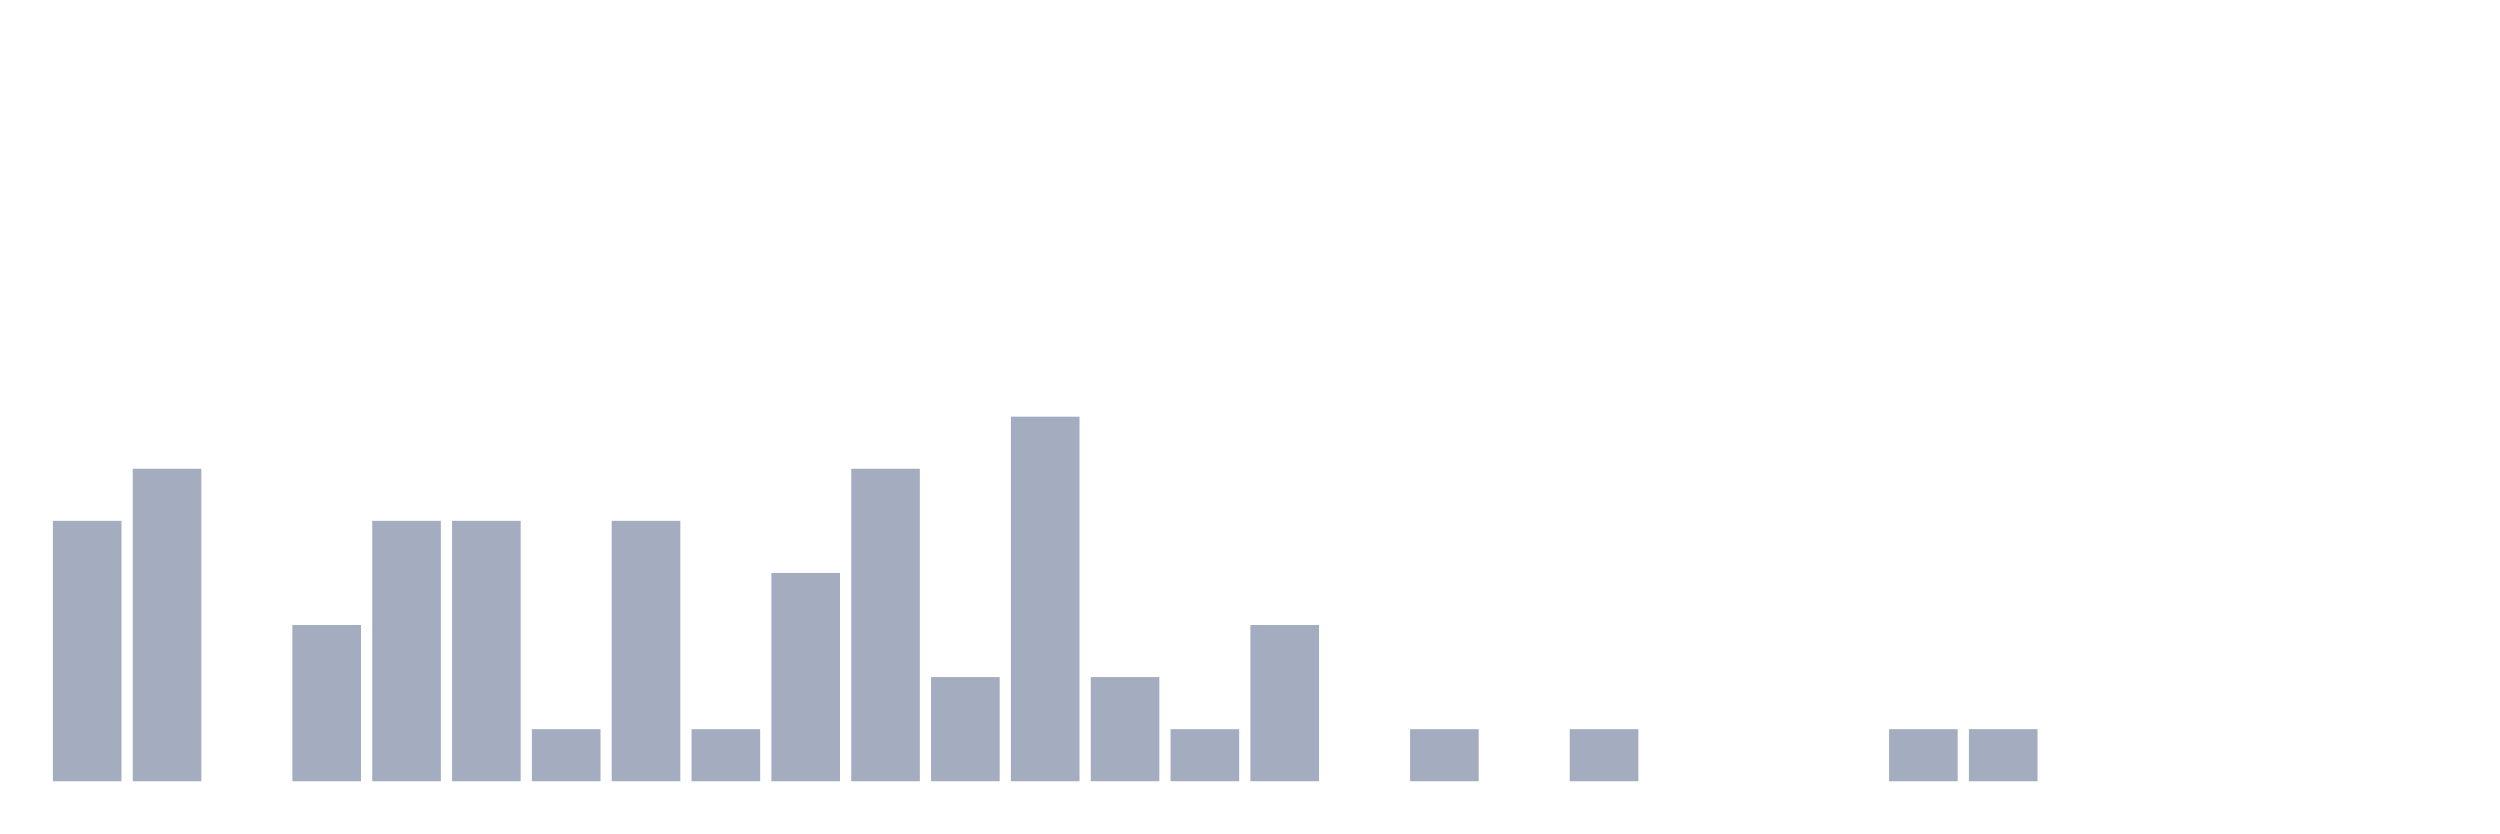
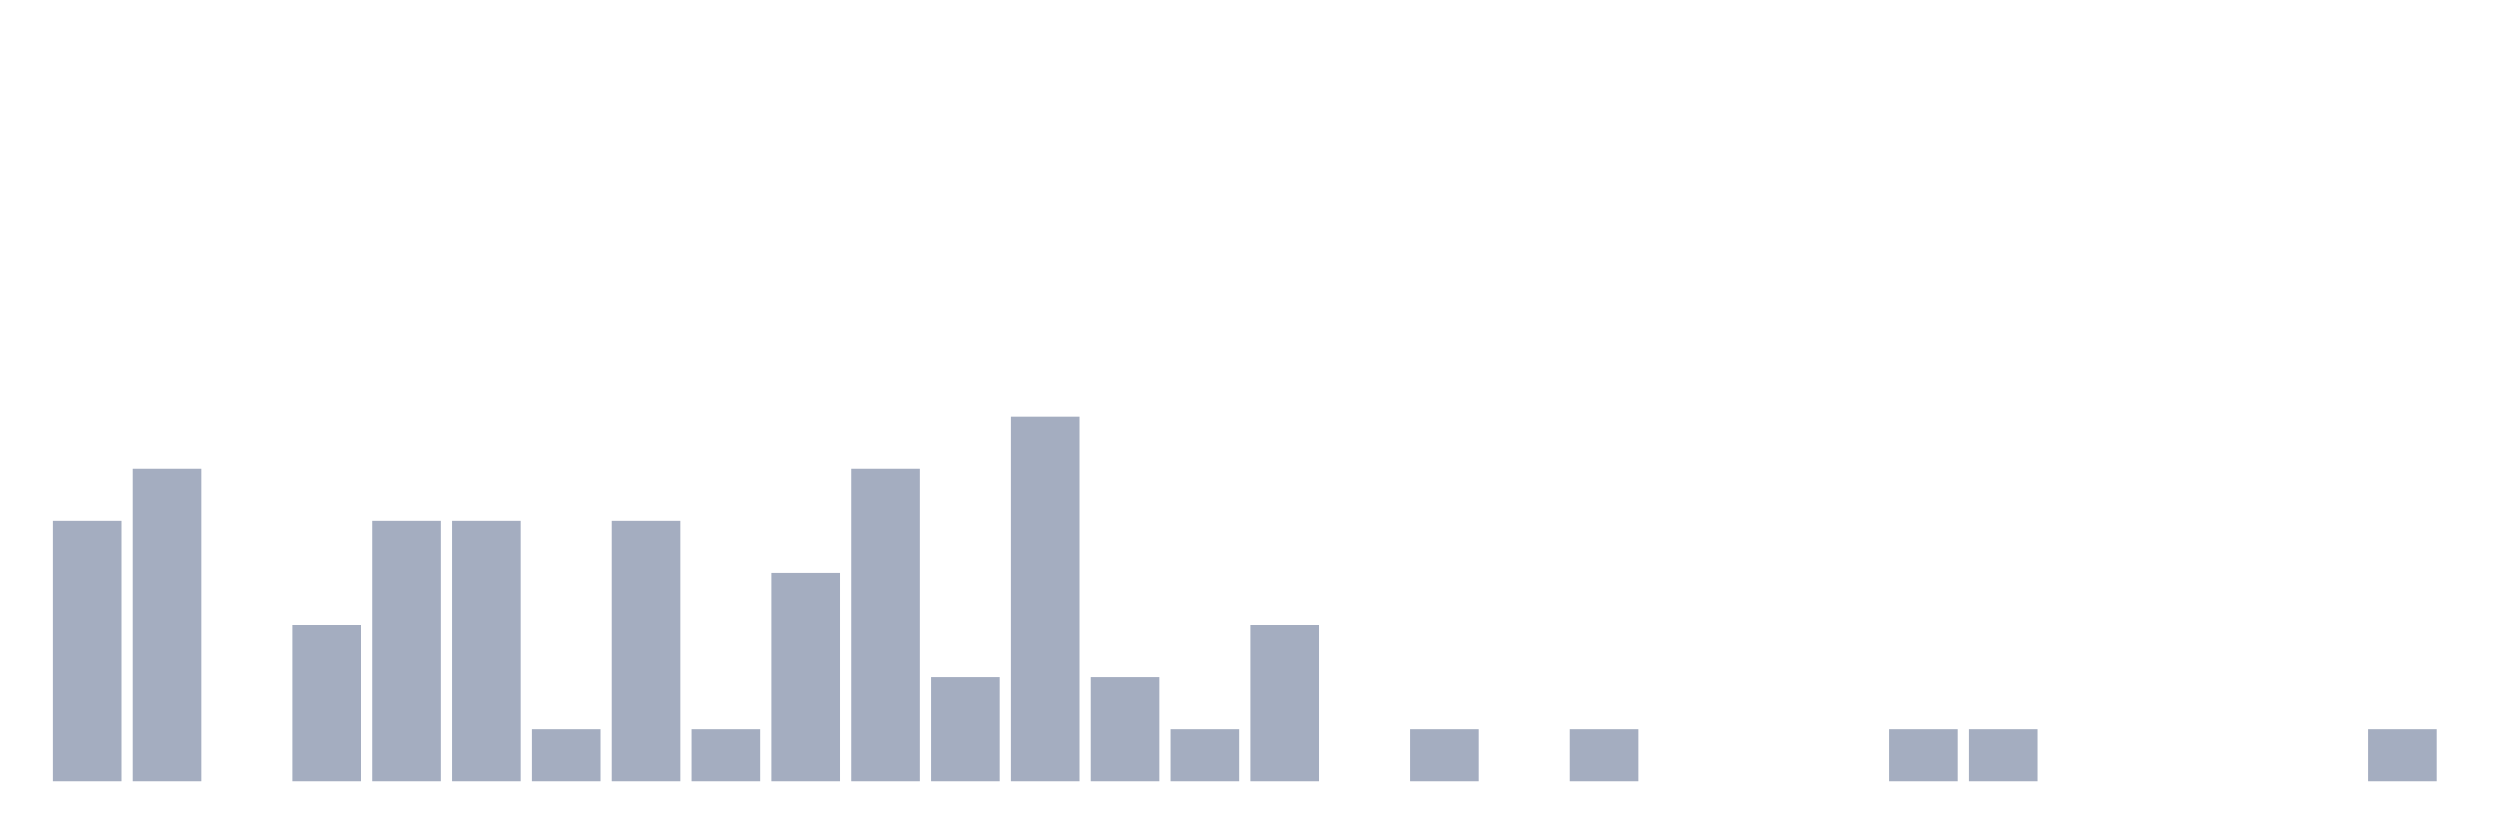
<svg xmlns="http://www.w3.org/2000/svg" viewBox="0 0 480 160">
  <g transform="translate(10,10)">
    <rect class="bar" x="0.153" width="13.175" y="90" height="50" fill="rgb(164,173,192)" />
    <rect class="bar" x="15.482" width="13.175" y="80" height="60" fill="rgb(164,173,192)" />
    <rect class="bar" x="30.81" width="13.175" y="140" height="0" fill="rgb(164,173,192)" />
    <rect class="bar" x="46.138" width="13.175" y="110" height="30" fill="rgb(164,173,192)" />
    <rect class="bar" x="61.466" width="13.175" y="90" height="50" fill="rgb(164,173,192)" />
    <rect class="bar" x="76.794" width="13.175" y="90" height="50" fill="rgb(164,173,192)" />
    <rect class="bar" x="92.123" width="13.175" y="130" height="10" fill="rgb(164,173,192)" />
    <rect class="bar" x="107.451" width="13.175" y="90" height="50" fill="rgb(164,173,192)" />
    <rect class="bar" x="122.779" width="13.175" y="130" height="10" fill="rgb(164,173,192)" />
    <rect class="bar" x="138.107" width="13.175" y="100" height="40" fill="rgb(164,173,192)" />
    <rect class="bar" x="153.436" width="13.175" y="80" height="60" fill="rgb(164,173,192)" />
    <rect class="bar" x="168.764" width="13.175" y="120" height="20" fill="rgb(164,173,192)" />
    <rect class="bar" x="184.092" width="13.175" y="70" height="70" fill="rgb(164,173,192)" />
    <rect class="bar" x="199.42" width="13.175" y="120" height="20" fill="rgb(164,173,192)" />
    <rect class="bar" x="214.748" width="13.175" y="130" height="10" fill="rgb(164,173,192)" />
    <rect class="bar" x="230.077" width="13.175" y="110" height="30" fill="rgb(164,173,192)" />
    <rect class="bar" x="245.405" width="13.175" y="140" height="0" fill="rgb(164,173,192)" />
    <rect class="bar" x="260.733" width="13.175" y="130" height="10" fill="rgb(164,173,192)" />
    <rect class="bar" x="276.061" width="13.175" y="140" height="0" fill="rgb(164,173,192)" />
    <rect class="bar" x="291.39" width="13.175" y="130" height="10" fill="rgb(164,173,192)" />
    <rect class="bar" x="306.718" width="13.175" y="140" height="0" fill="rgb(164,173,192)" />
    <rect class="bar" x="322.046" width="13.175" y="140" height="0" fill="rgb(164,173,192)" />
    <rect class="bar" x="337.374" width="13.175" y="140" height="0" fill="rgb(164,173,192)" />
    <rect class="bar" x="352.702" width="13.175" y="130" height="10" fill="rgb(164,173,192)" />
    <rect class="bar" x="368.031" width="13.175" y="130" height="10" fill="rgb(164,173,192)" />
    <rect class="bar" x="383.359" width="13.175" y="140" height="0" fill="rgb(164,173,192)" />
    <rect class="bar" x="398.687" width="13.175" y="140" height="0" fill="rgb(164,173,192)" />
    <rect class="bar" x="414.015" width="13.175" y="140" height="0" fill="rgb(164,173,192)" />
    <rect class="bar" x="429.344" width="13.175" y="140" height="0" fill="rgb(164,173,192)" />
-     <rect class="bar" x="444.672" width="13.175" y="140" height="0" fill="rgb(164,173,192)" />
+     <rect class="bar" x="444.672" width="13.175" y="130" height="10" fill="rgb(164,173,192)" />
  </g>
</svg>
